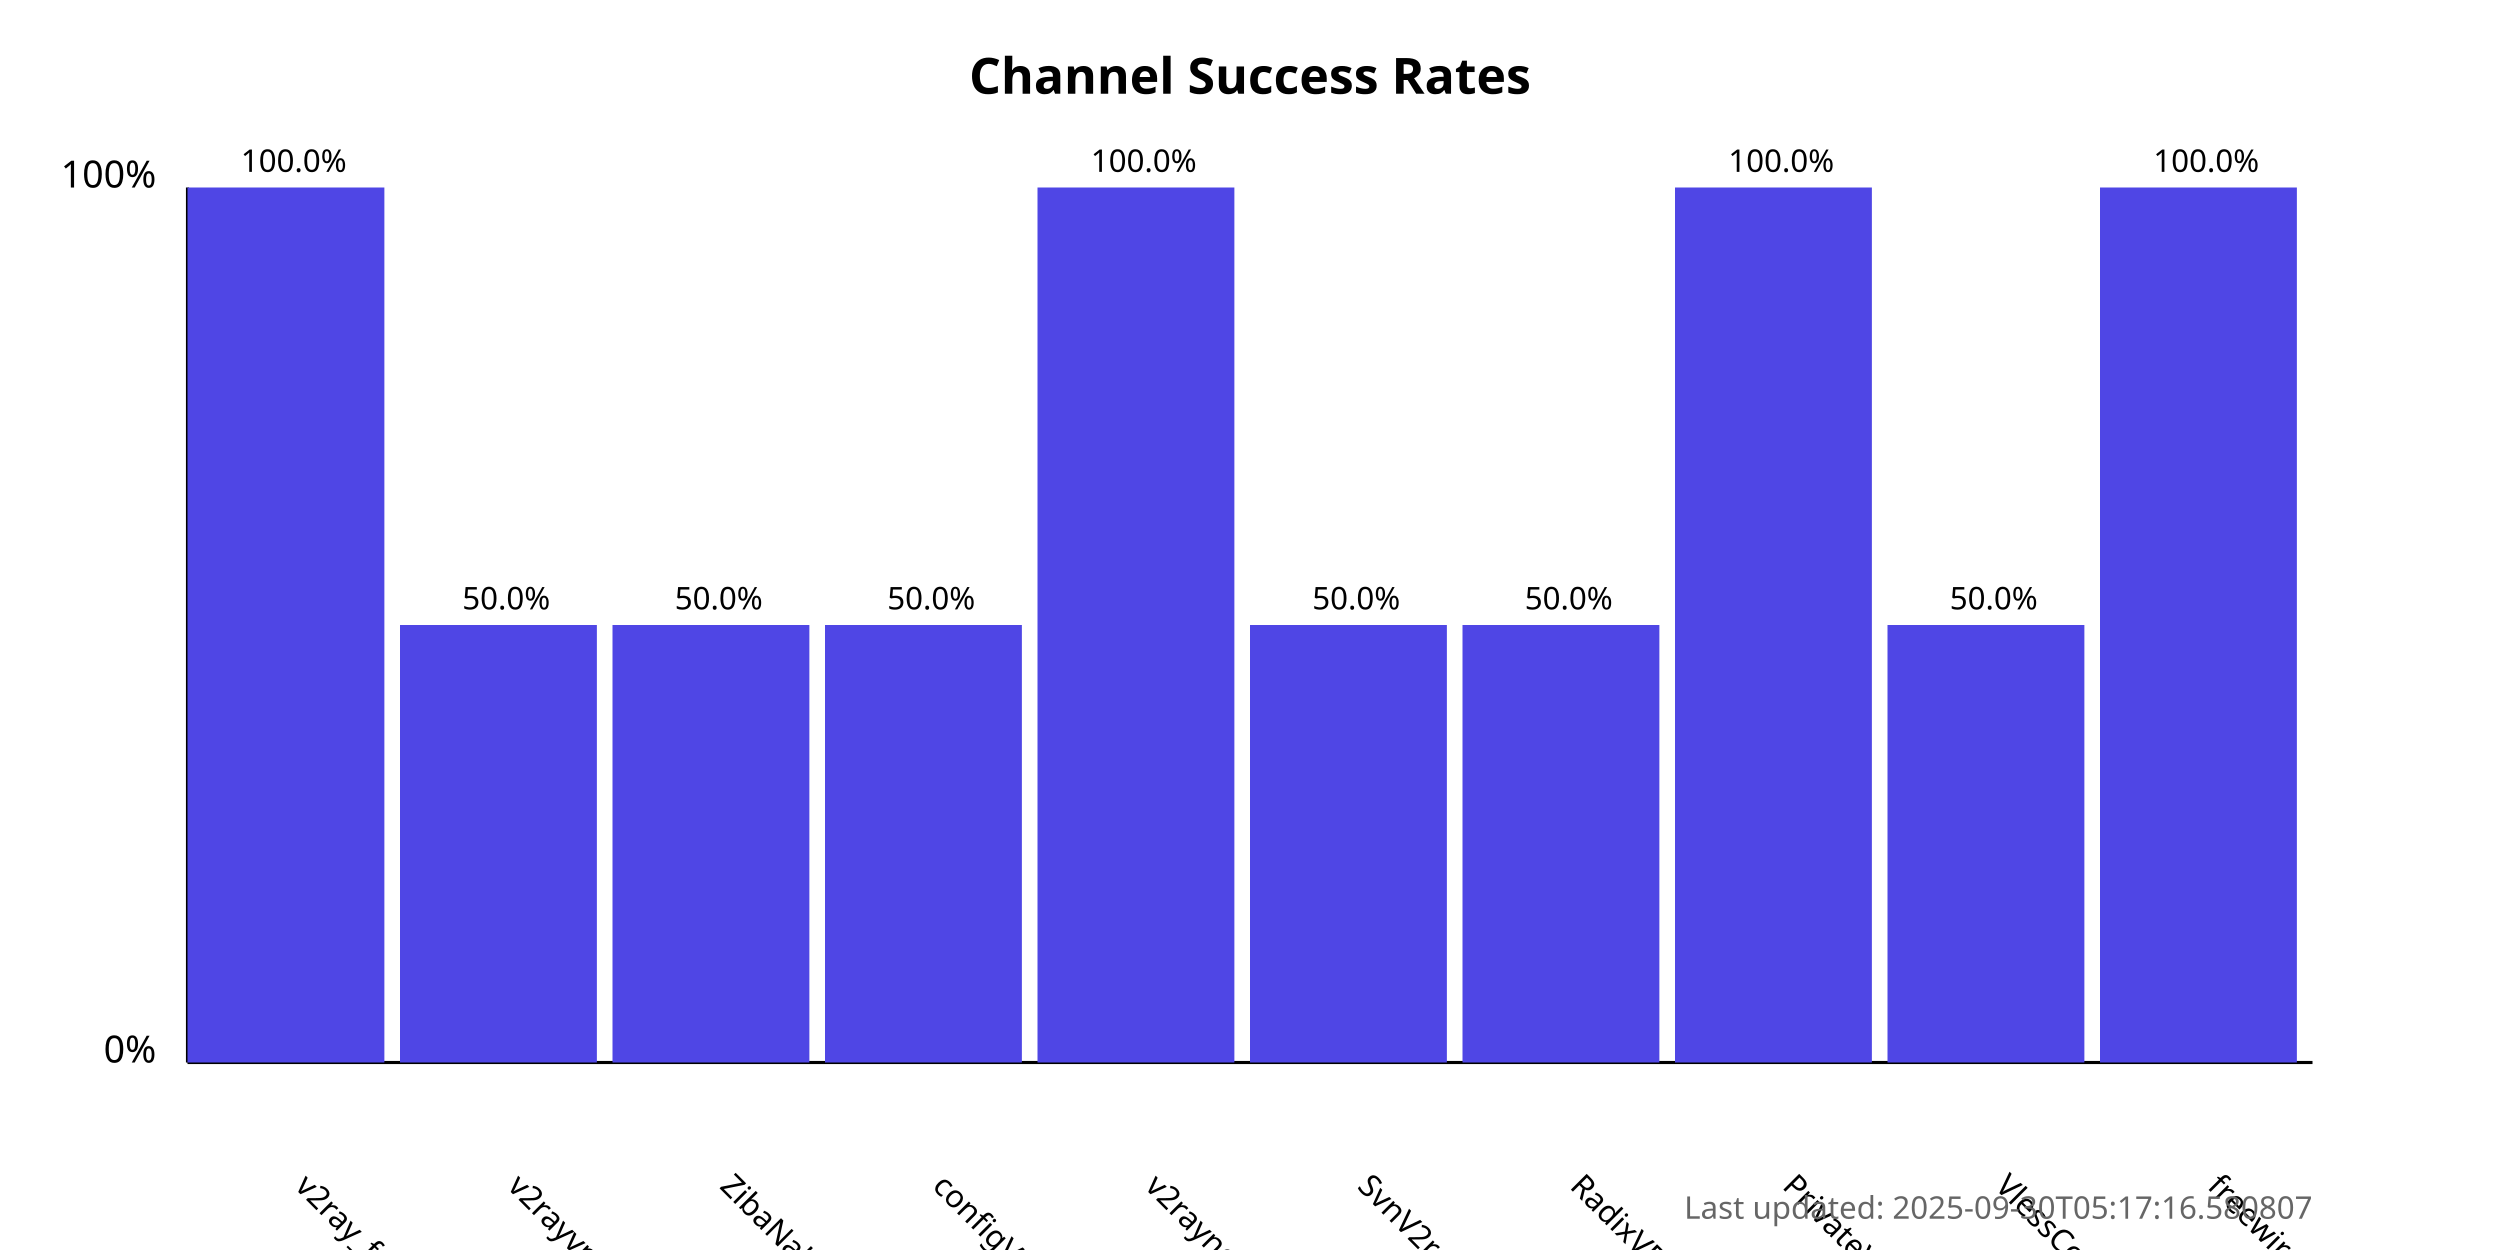
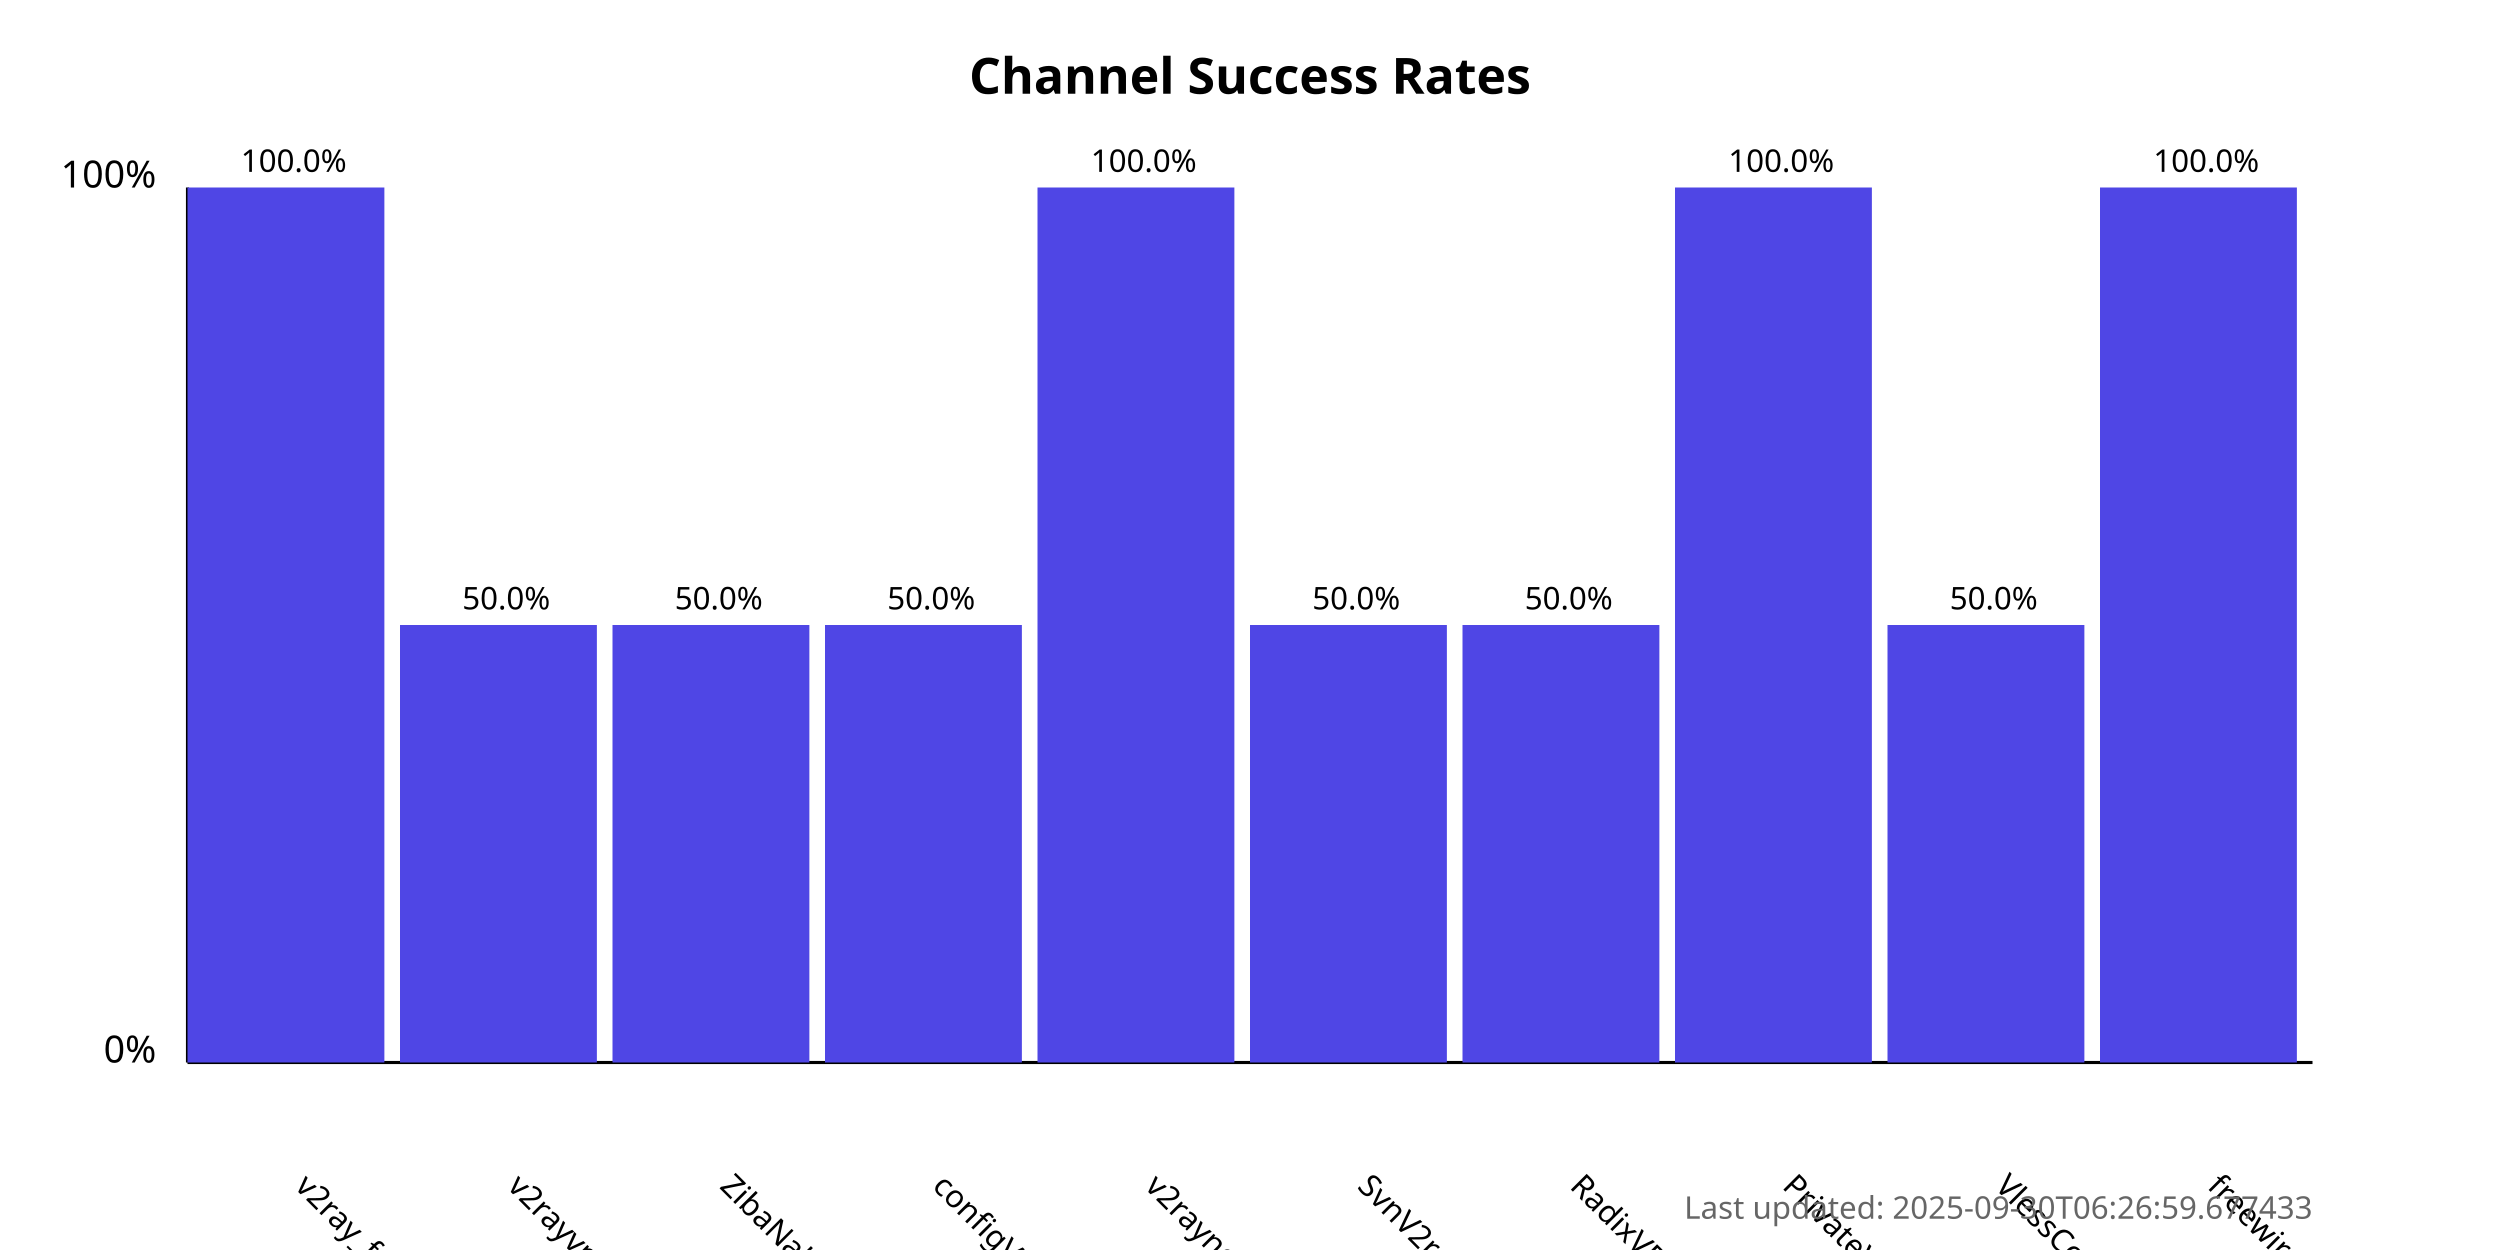
<svg xmlns="http://www.w3.org/2000/svg" width="800" height="400">
  <style>
            .chart-title { font: bold 16px sans-serif; }
            .axis-label { font: 12px sans-serif; }
            .tick-label { font: 10px sans-serif; }
            .bar { fill: #4f46e5; }
            .bar:hover { fill: #6366f1; }
            .timestamp { font: 10px sans-serif; fill: #666; }
        </style>
  <text x="400.0" y="30" text-anchor="middle" class="chart-title">
            Channel Success Rates
        </text>
  <line x1="60" y1="340" x2="60" y2="60" stroke="black" stroke-width="1" />
  <line x1="60" y1="340" x2="740" y2="340" stroke="black" stroke-width="1" />
  <text x="50" y="340" text-anchor="end" class="axis-label">0%</text>
  <text x="50" y="60" text-anchor="end" class="axis-label">100%</text>
  <g>
    <rect x="60" y="60.0" width="63.0" height="280.0" class="bar" />
    <text x="94.0" y="380" transform="rotate(45, 94.0, 380)" text-anchor="start" class="tick-label">
                v2ray_free_conf
            </text>
    <text x="94.0" y="55.0" text-anchor="middle" class="tick-label">
                100.0%
            </text>
  </g>
  <g>
    <rect x="128.0" y="200.0" width="63.0" height="140.0" class="bar" />
    <text x="162.0" y="380" transform="rotate(45, 162.0, 380)" text-anchor="start" class="tick-label">
                v2rayvpno
            </text>
    <text x="162.0" y="195.0" text-anchor="middle" class="tick-label">
                50.0%
            </text>
  </g>
  <g>
    <rect x="196.0" y="200.0" width="63.0" height="140.0" class="bar" />
    <text x="230.0" y="380" transform="rotate(45, 230.0, 380)" text-anchor="start" class="tick-label">
                ZibaNabz
            </text>
    <text x="230.0" y="195.0" text-anchor="middle" class="tick-label">
                50.0%
            </text>
  </g>
  <g>
    <rect x="264.0" y="200.0" width="63.0" height="140.0" class="bar" />
    <text x="298.0" y="380" transform="rotate(45, 298.0, 380)" text-anchor="start" class="tick-label">
                configV2rayForFree
            </text>
    <text x="298.0" y="195.0" text-anchor="middle" class="tick-label">
                50.0%
            </text>
  </g>
  <g>
    <rect x="332.0" y="60.0" width="63.0" height="280.0" class="bar" />
    <text x="366.0" y="380" transform="rotate(45, 366.0, 380)" text-anchor="start" class="tick-label">
                v2rayngvpn
            </text>
    <text x="366.0" y="55.0" text-anchor="middle" class="tick-label">
                100.0%
            </text>
  </g>
  <g>
    <rect x="400.0" y="200.0" width="63.0" height="140.0" class="bar" />
    <text x="434.0" y="380" transform="rotate(45, 434.0, 380)" text-anchor="start" class="tick-label">
                SvnV2ray
            </text>
    <text x="434.0" y="195.0" text-anchor="middle" class="tick-label">
                50.0%
            </text>
  </g>
  <g>
    <rect x="468.0" y="200.0" width="63.0" height="140.0" class="bar" />
    <text x="502.0" y="380" transform="rotate(45, 502.0, 380)" text-anchor="start" class="tick-label">
                RadixVPN
            </text>
    <text x="502.0" y="195.0" text-anchor="middle" class="tick-label">
                50.0%
            </text>
  </g>
  <g>
    <rect x="536.0" y="60.0" width="63.0" height="280.0" class="bar" />
    <text x="570.0" y="380" transform="rotate(45, 570.0, 380)" text-anchor="start" class="tick-label">
                PrivateVPNs
            </text>
    <text x="570.0" y="55.0" text-anchor="middle" class="tick-label">
                100.0%
            </text>
  </g>
  <g>
    <rect x="604.0" y="200.0" width="63.0" height="140.0" class="bar" />
    <text x="638.0" y="380" transform="rotate(45, 638.0, 380)" text-anchor="start" class="tick-label">
                VlessConfig
            </text>
    <text x="638.0" y="195.0" text-anchor="middle" class="tick-label">
                50.0%
            </text>
  </g>
  <g>
    <rect x="672.0" y="60.0" width="63.0" height="280.0" class="bar" />
    <text x="706.0" y="380" transform="rotate(45, 706.0, 380)" text-anchor="start" class="tick-label">
                freewireguard
            </text>
    <text x="706.0" y="55.0" text-anchor="middle" class="tick-label">
                100.0%
            </text>
  </g>
  <text x="740" y="390" text-anchor="end" class="timestamp">
-             Last updated: 2025-09-30T05:17:16.580807
+             Last updated: 2025-09-30T06:26:59.677433
        </text>
</svg>
